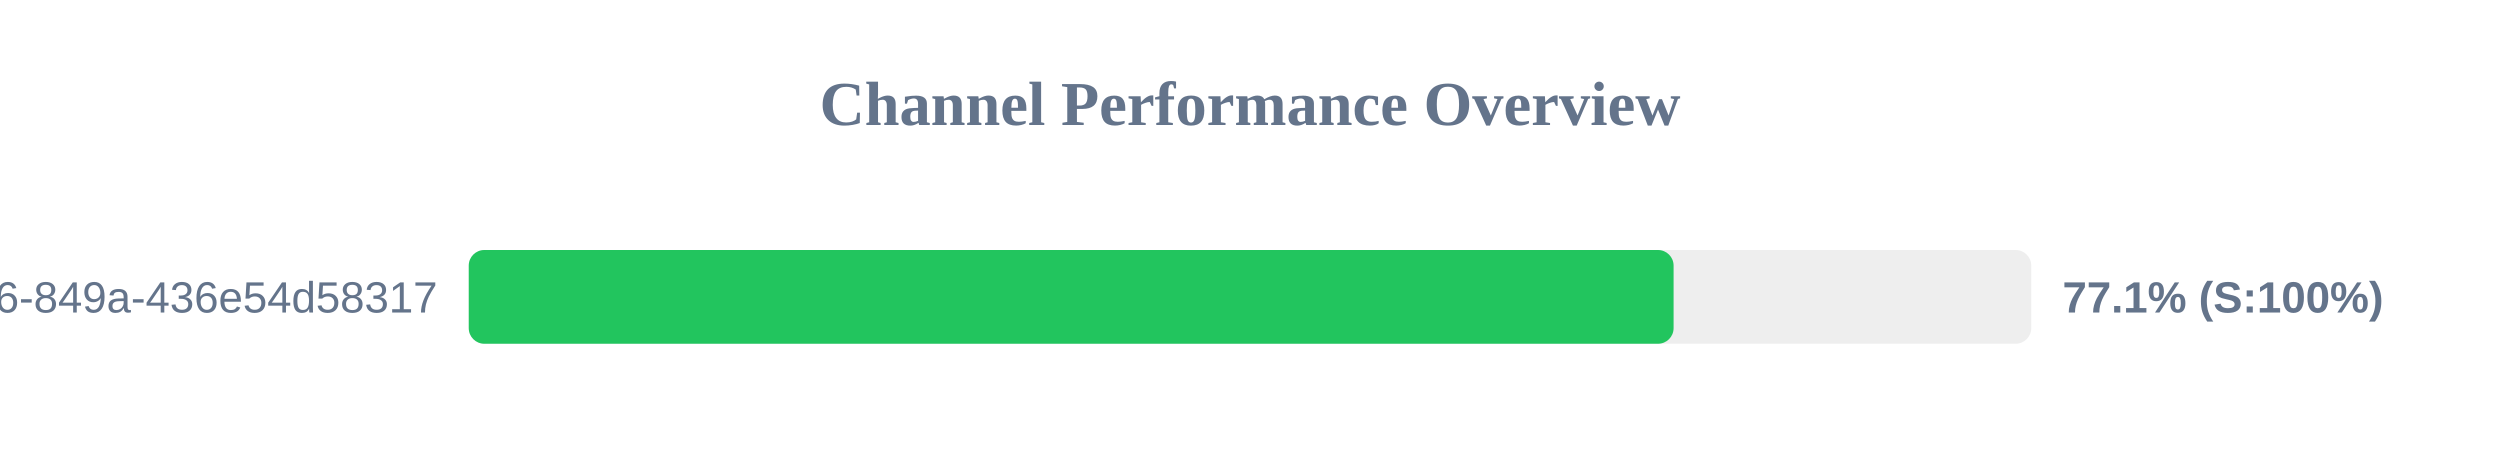
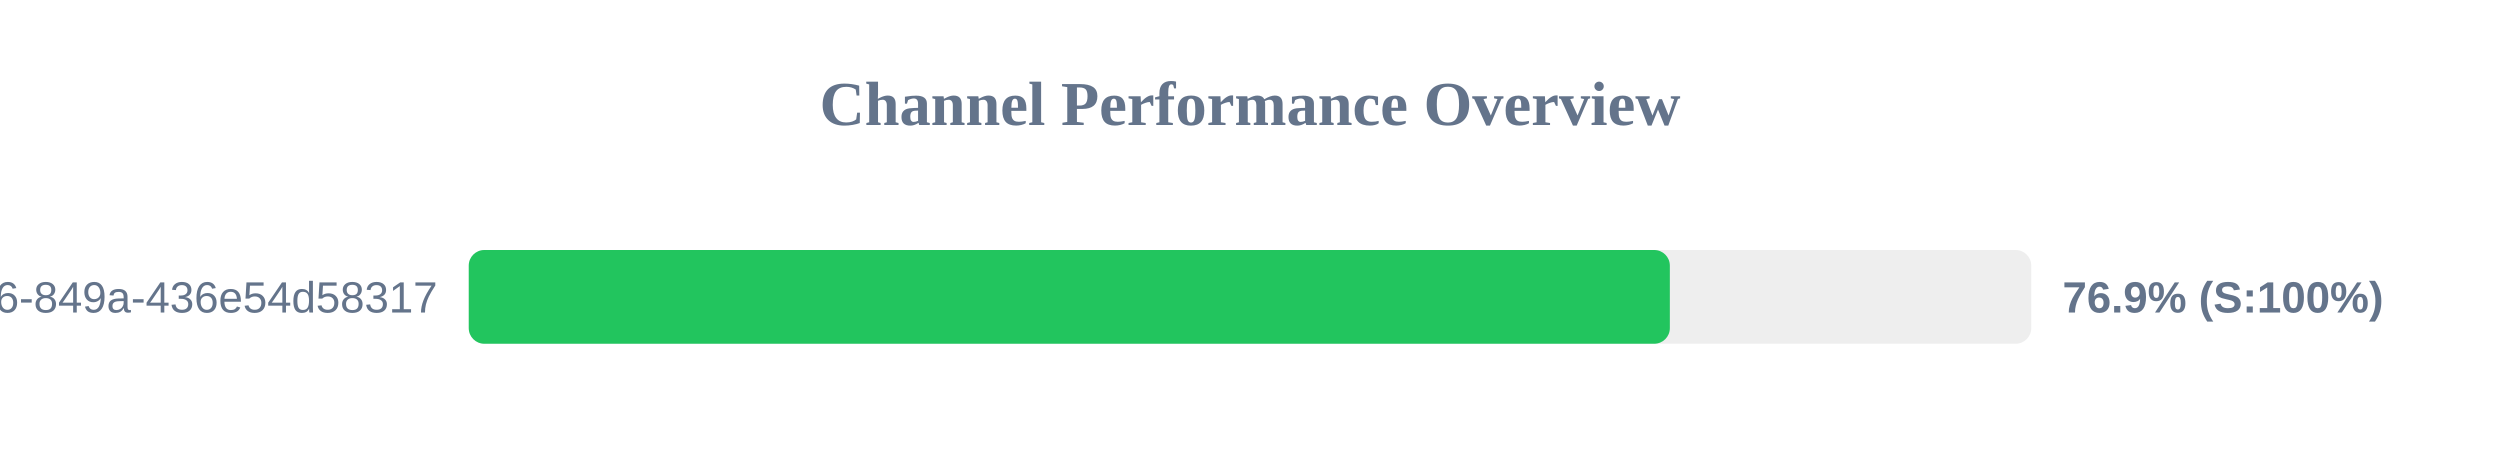
<svg xmlns="http://www.w3.org/2000/svg" width="800" height="150" version="1.1">
  <style>
        .row { font: 14px Arial; fill: #64748b; }
        .score { font: bold 14px Arial; fill: #64748b; }
    </style>
  <text x="400" y="40" text-anchor="middle" font-size="20px" font-weight="bold" fill="#64748b">Channel Performance Overview</text>
  <rect x="150" y="80" width="500" height="30" fill="#eee" rx="5" />
-   <rect x="150" y="80" width="385.55" height="30" fill="#22c55e" rx="5" />
+   <rect x="150" y="80" width="384.35" height="30" fill="#22c55e" rx="5" />
  <text x="140" y="100" text-anchor="end" class="row">?uuid=29fbd51f-03c8-4d76-849a-436e54d58317</text>
-   <text x="660" y="100" text-anchor="start" class="score">77.1% (S:100%)</text>
+   <text x="660" y="100" text-anchor="start" class="score">76.9% (S:100%)</text>
</svg>
